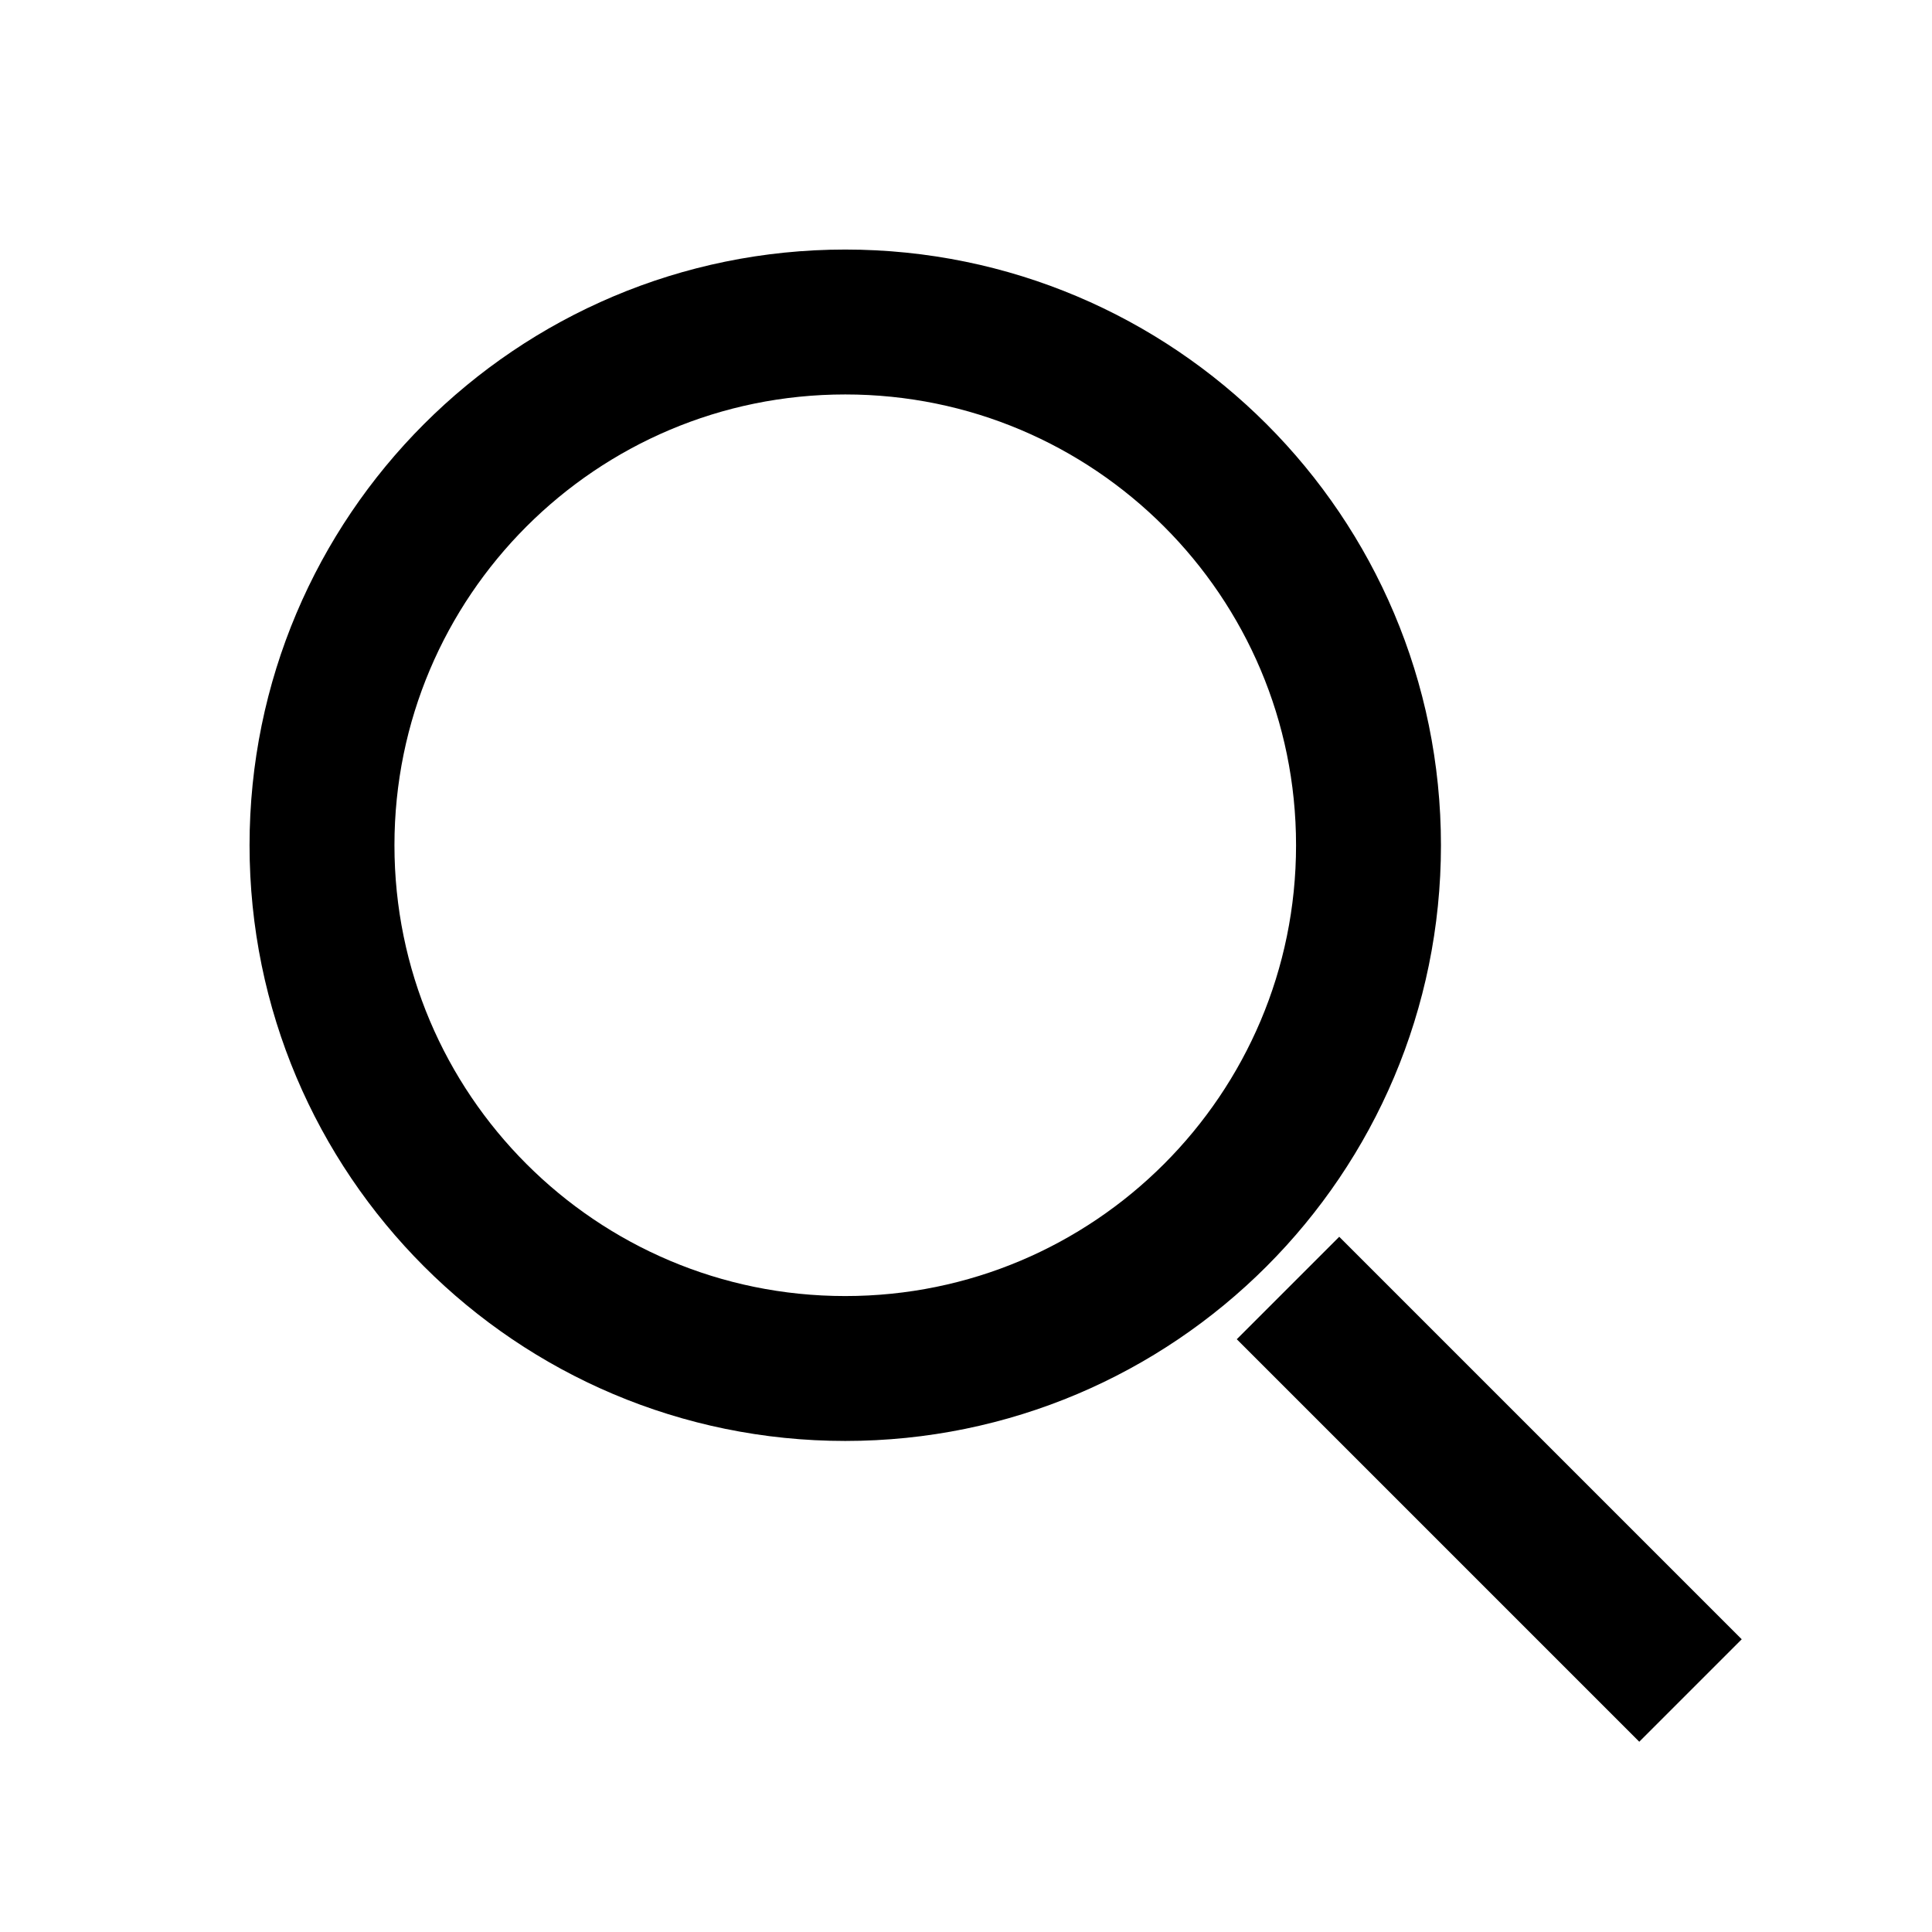
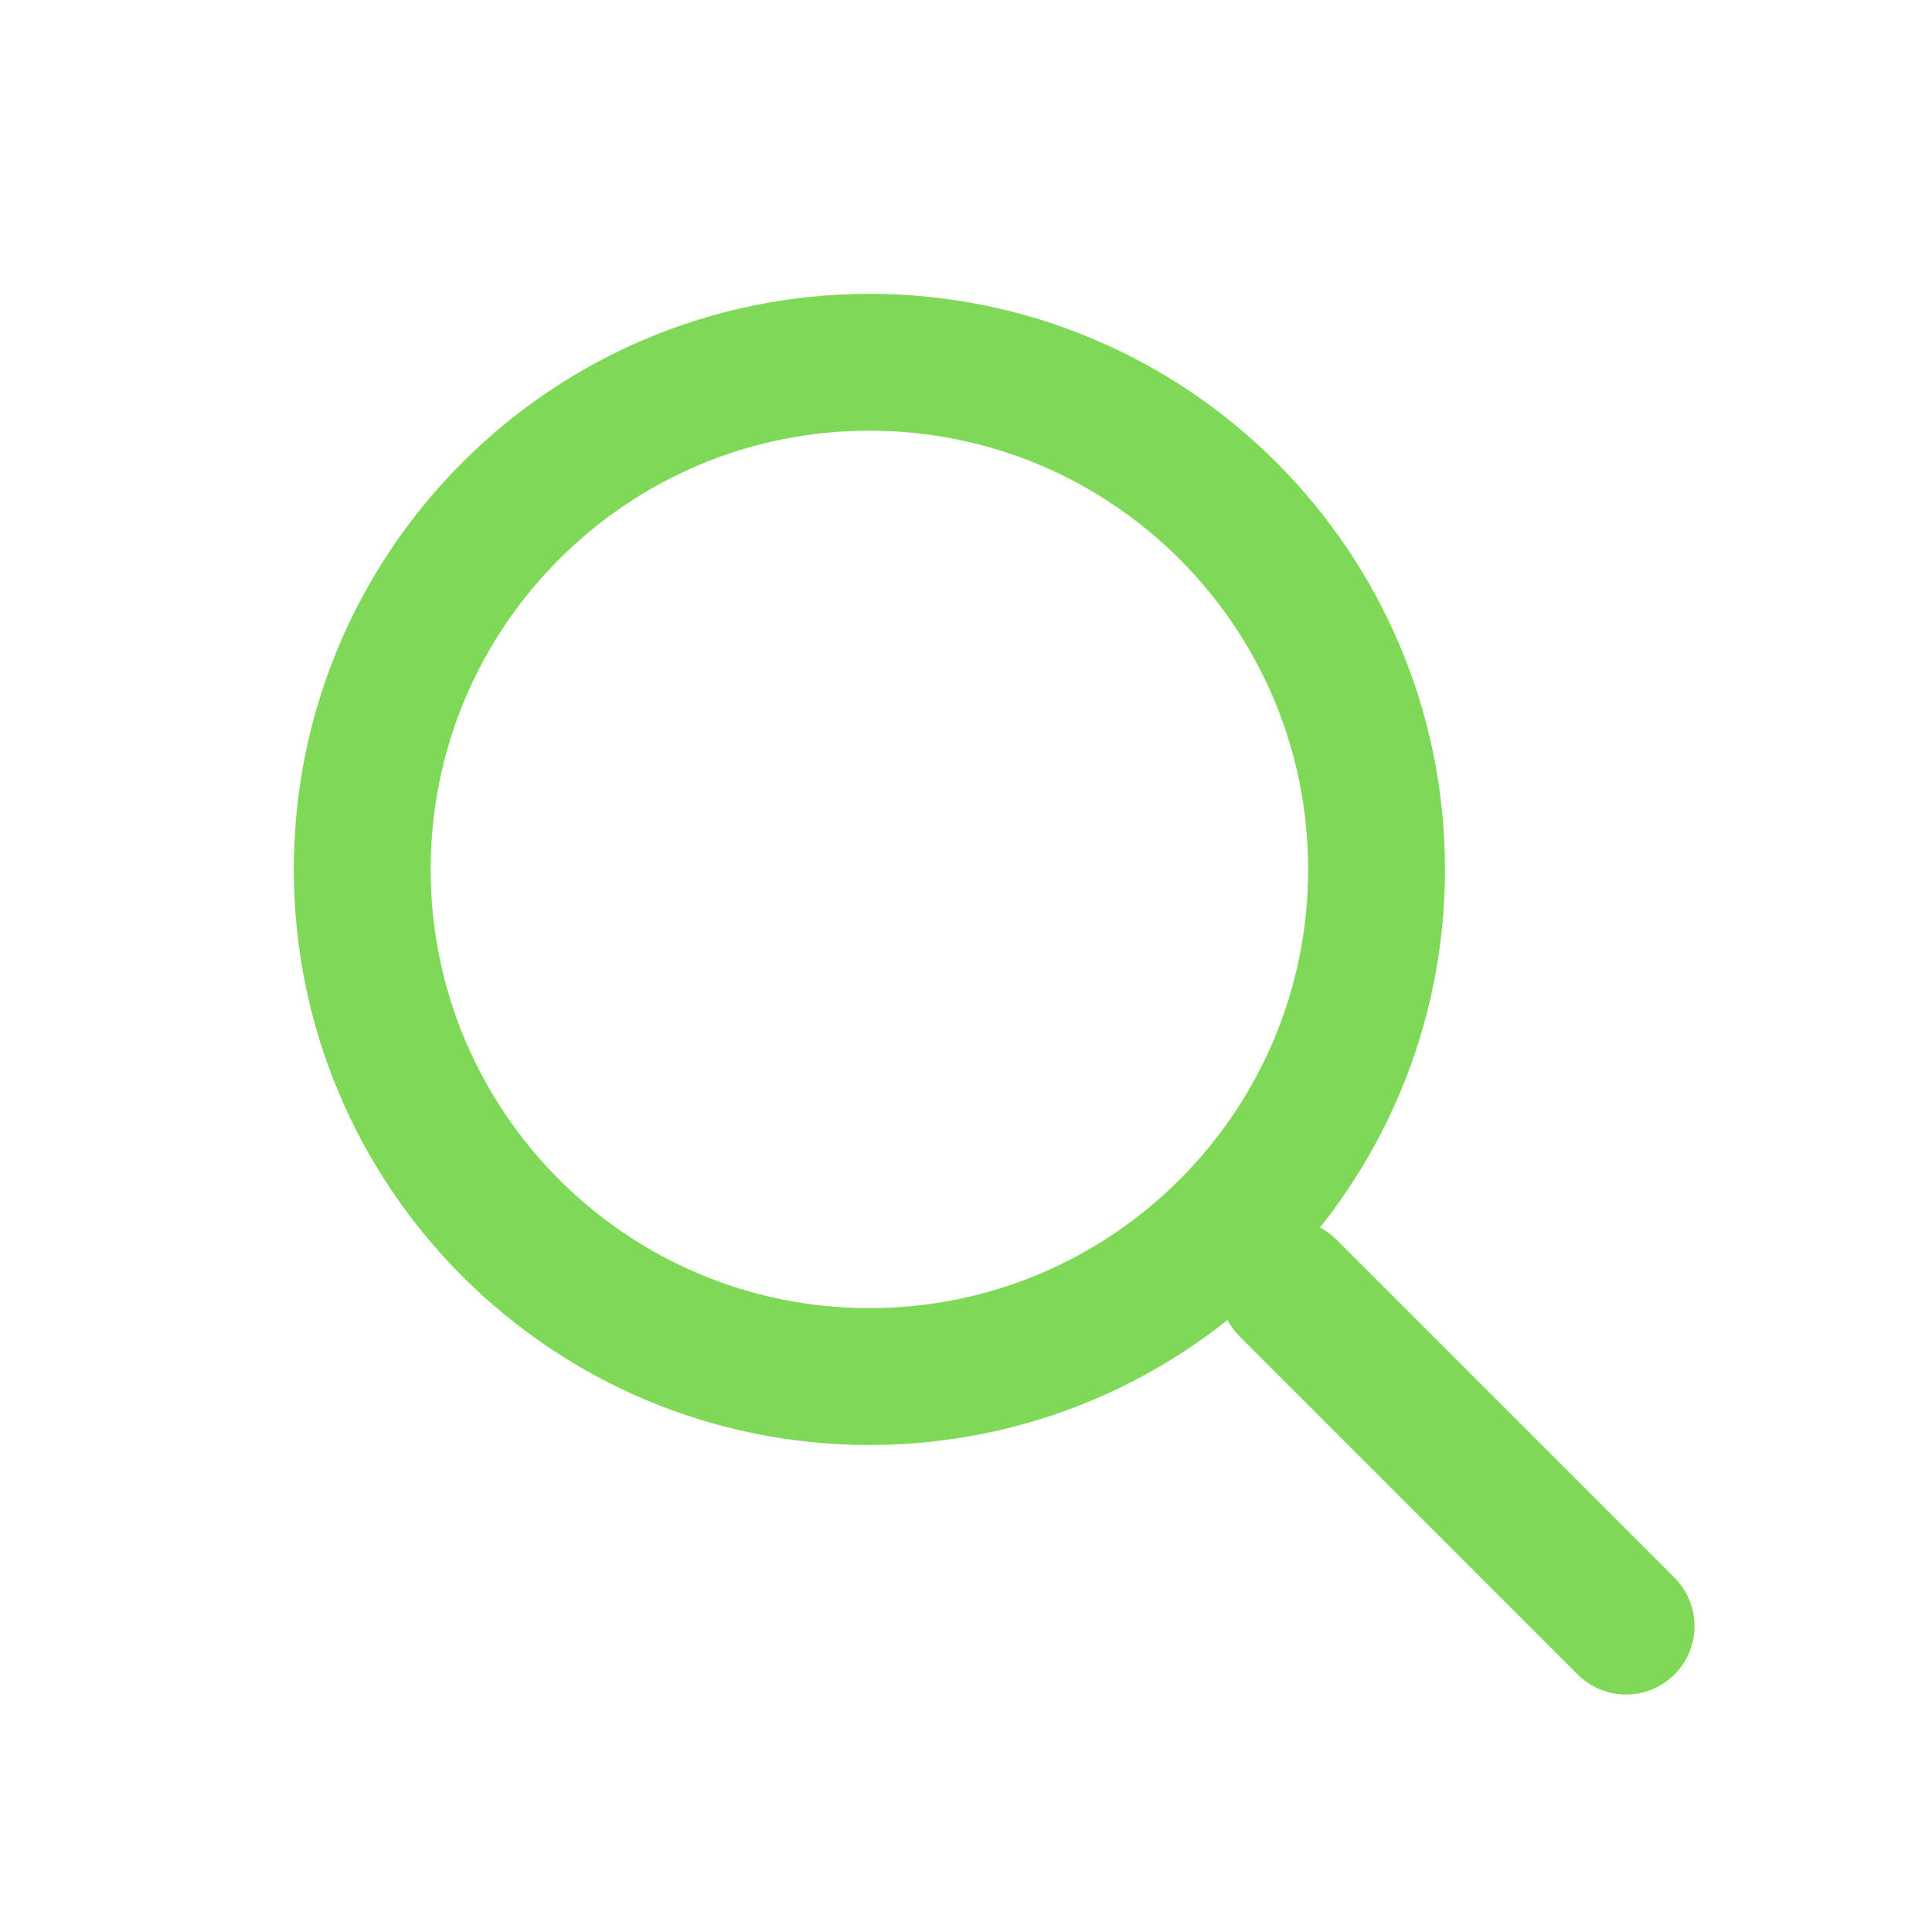
- <svg xmlns="http://www.w3.org/2000/svg" viewBox="0 0 24 24" fill="none" stroke="currentColor" stroke-width="1.8">
-   <circle cx="10.5" cy="10.5" r="6.5" />
-   <path d="m16 16 5 5" />
+ <svg xmlns="http://www.w3.org/2000/svg" viewBox="0 0 24 24" fill="none" stroke="#7ED957" stroke-width="1.7" stroke-linecap="round" stroke-linejoin="round">
+   <circle cx="10.8" cy="10.8" r="6.3" />
+   <path d="m16 16 4.2 4.2" />
</svg>
